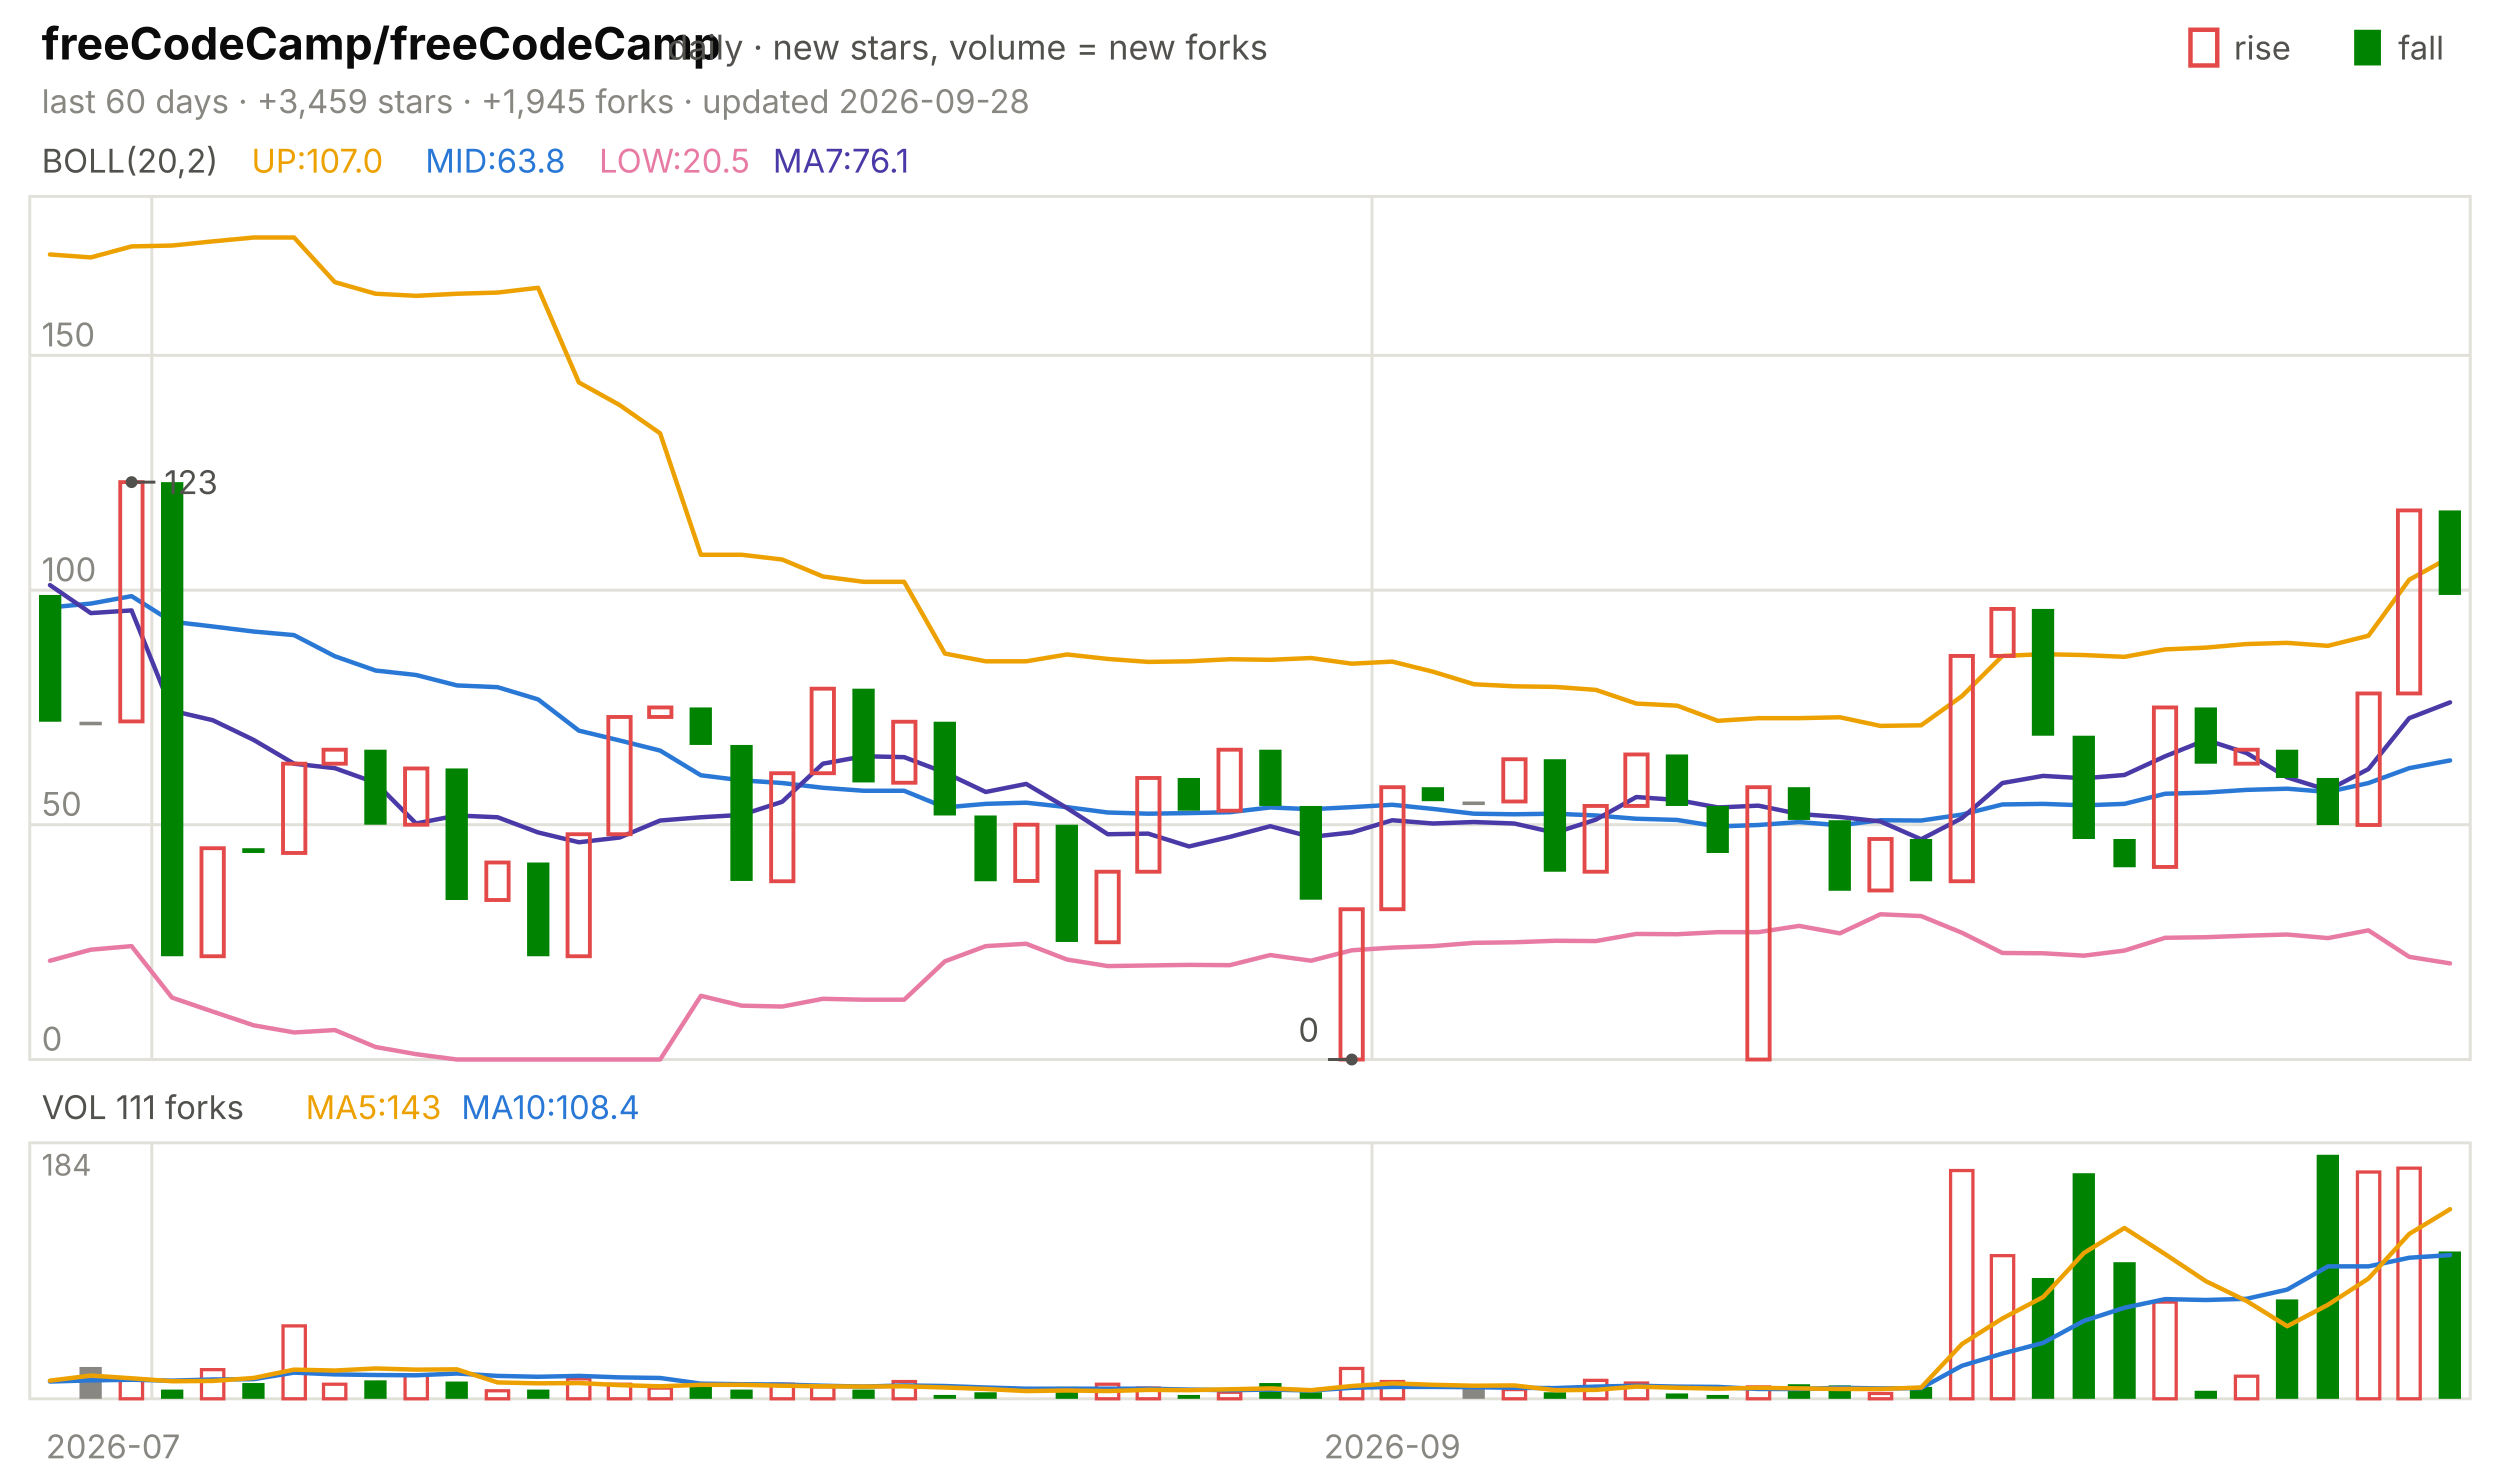
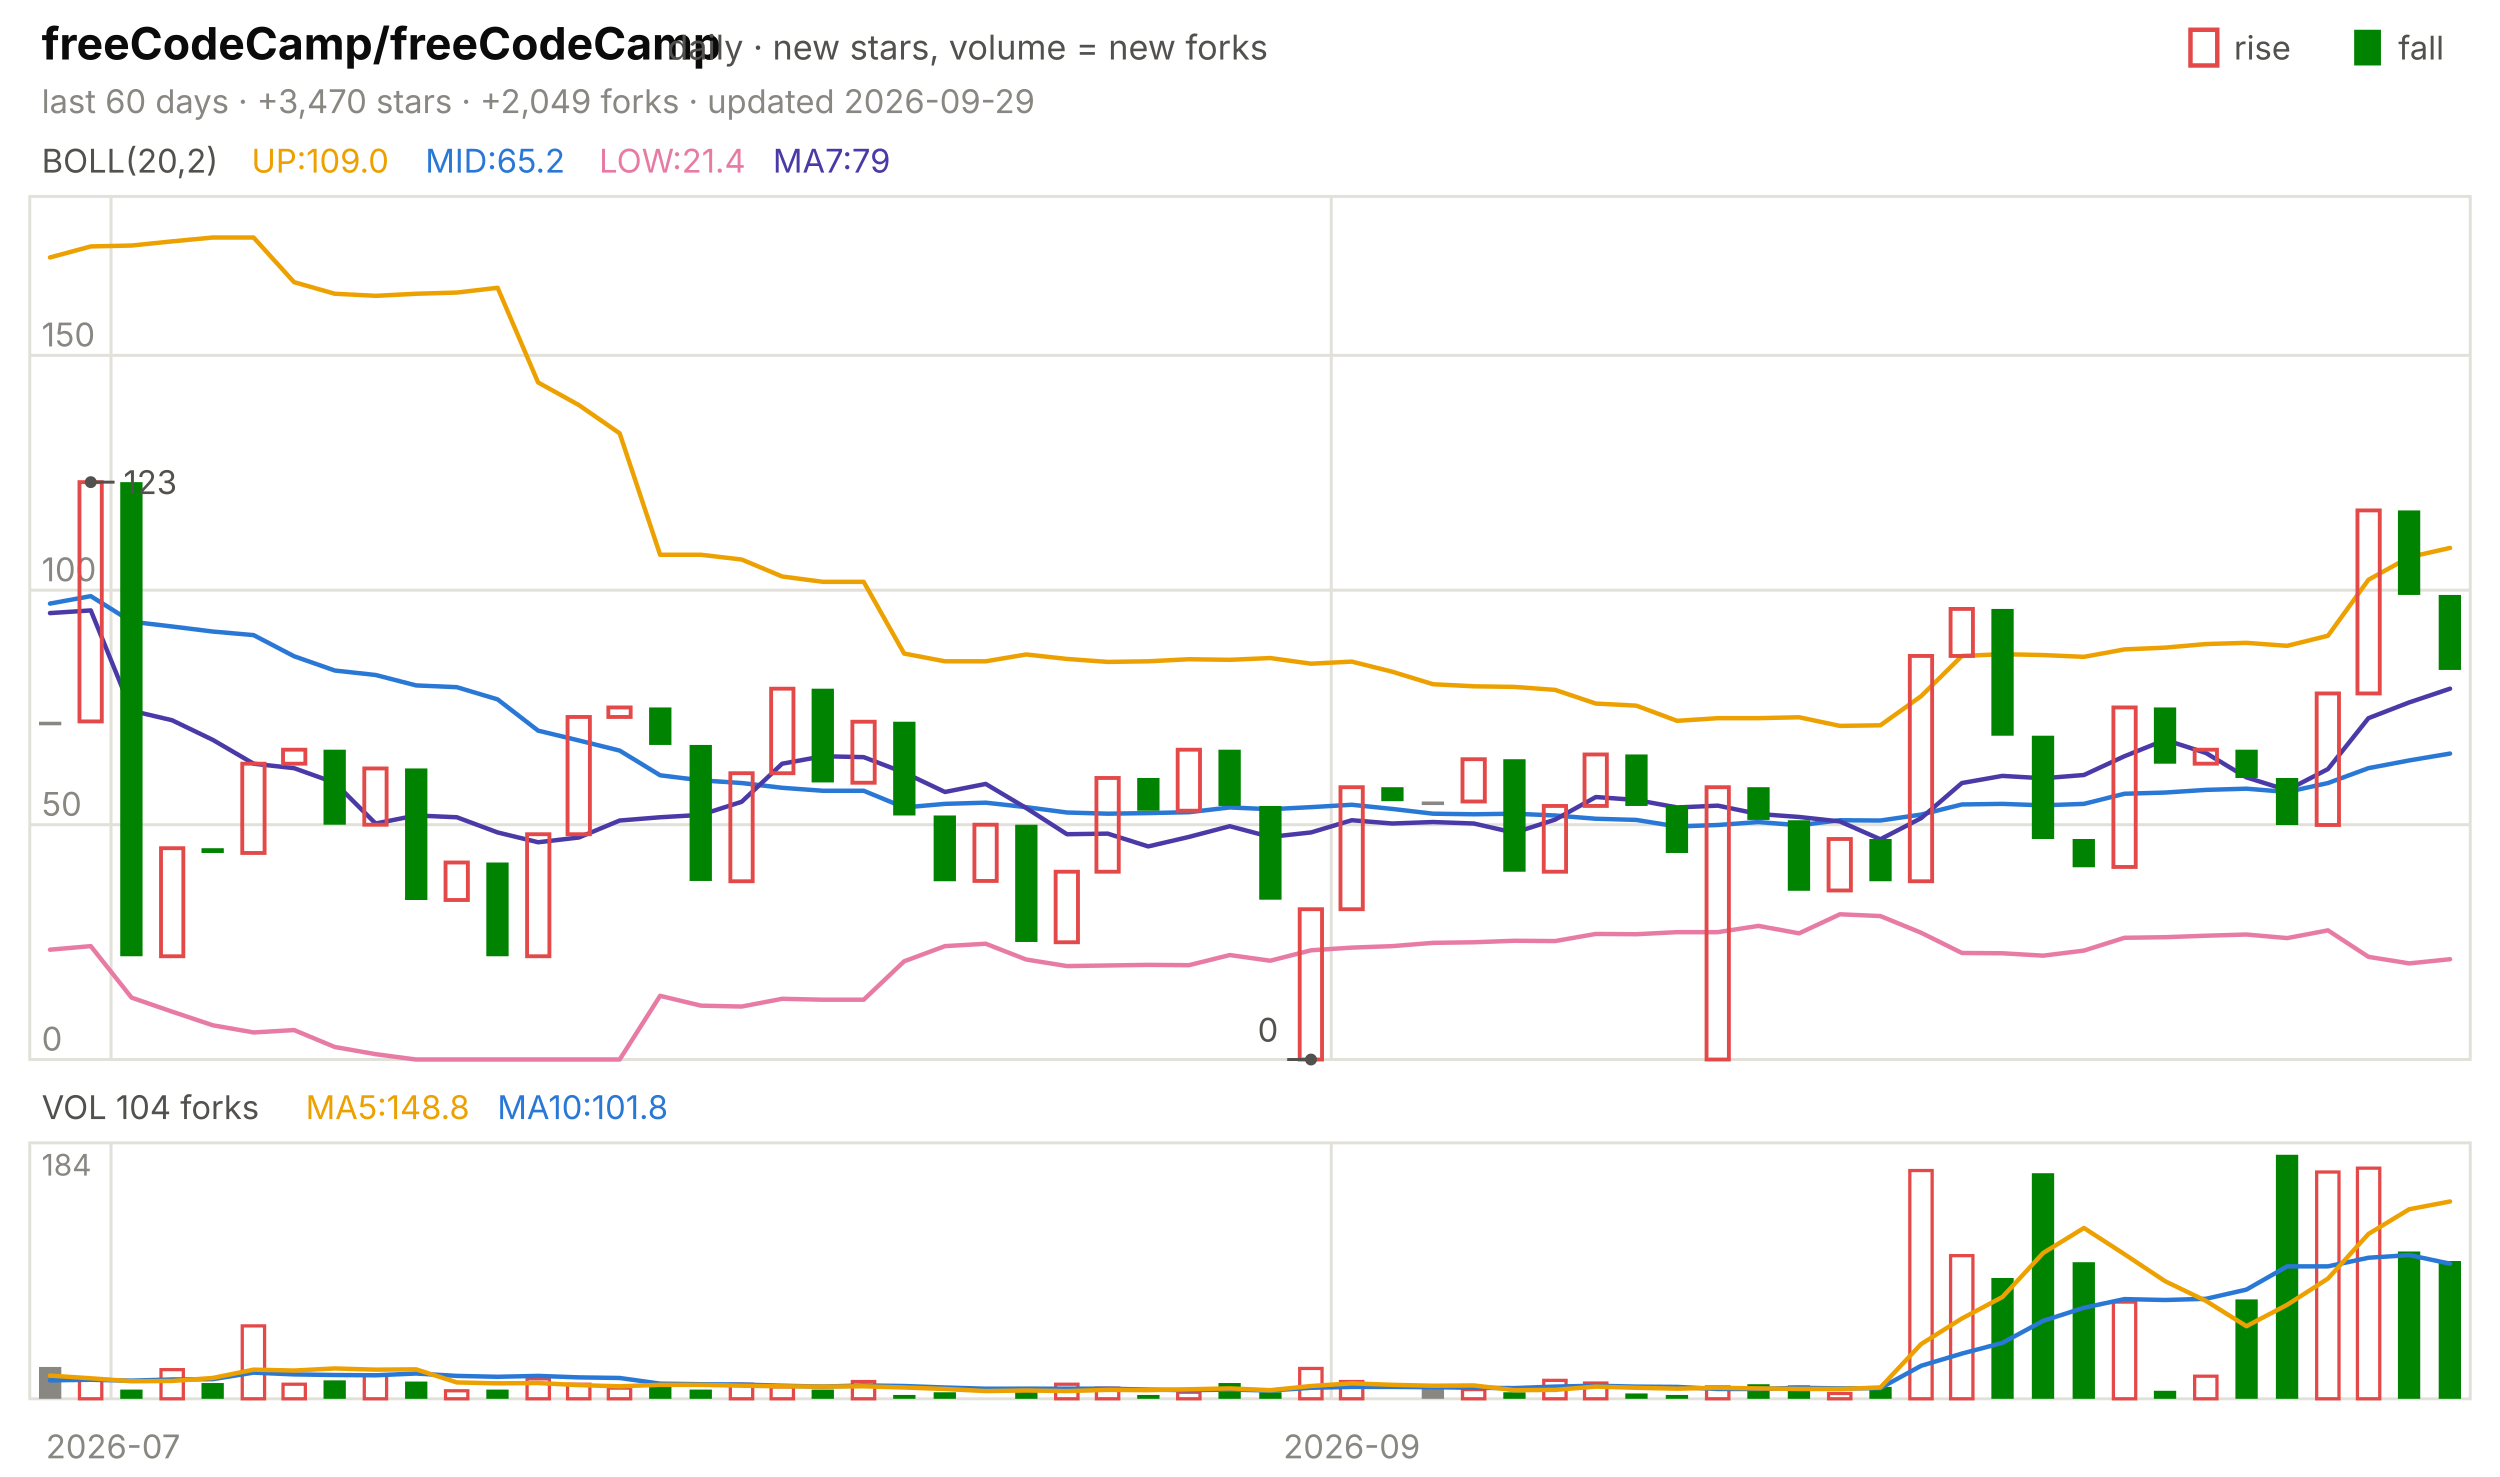
<svg xmlns="http://www.w3.org/2000/svg" viewBox="0 0 840 496" width="840" height="496" font-family="-apple-system,'Segoe UI',system-ui,sans-serif" role="img" aria-label="freeCodeCamp/freeCodeCamp candlestick chart">
  <text x="14.0" y="20.0" font-size="15" fill="#0b0b0b" font-weight="650">freeCodeCamp/freeCodeCamp</text>
  <text x="224.2" y="20.0" font-size="11.5" fill="#52514e">daily · new stars, volume = new forks</text>
  <text x="805.8" y="20.0" font-size="11.0" fill="#52514e">fall</text>
  <rect x="791" y="10" width="9" height="12" fill="#008300" />
  <text x="750.6" y="20.0" font-size="11.0" fill="#52514e">rise</text>
  <rect x="736" y="10" width="9" height="12" fill="none" stroke="#e34948" stroke-width="1.5" />
-   <text x="14.0" y="38.0" font-size="11.0" fill="#898781">last 60 days · +3,459 stars · +1,945 forks · updated 2026-09-28</text>
+   <text x="14.0" y="38.0" font-size="11.0" fill="#898781">last 60 days · +3,470 stars · +2,049 forks · updated 2026-09-29</text>
  <rect x="10" y="66" width="820" height="290" fill="none" stroke="#e1e0d9" />
  <rect x="10" y="384" width="820" height="86" fill="none" stroke="#e1e0d9" />
  <text x="38.0" y="490.0" font-size="11.0" fill="#898781" text-anchor="middle">2026-07</text>
-   <line x1="51.0" y1="66.0" x2="51.0" y2="356.0" stroke="#e1e0d9" stroke-width="1.0" />
-   <line x1="51.0" y1="384.0" x2="51.0" y2="470.0" stroke="#e1e0d9" stroke-width="1.0" />
-   <line x1="461.0" y1="66.0" x2="461.0" y2="356.0" stroke="#e1e0d9" stroke-width="1.0" />
-   <line x1="461.0" y1="384.0" x2="461.0" y2="470.0" stroke="#e1e0d9" stroke-width="1.0" />
-   <text x="467.8" y="490.0" font-size="11.0" fill="#898781" text-anchor="middle">2026-09</text>
+   <line x1="37.3" y1="66.0" x2="37.3" y2="356.0" stroke="#e1e0d9" stroke-width="1.0" />
+   <line x1="37.3" y1="384.0" x2="37.3" y2="470.0" stroke="#e1e0d9" stroke-width="1.0" />
+   <line x1="447.3" y1="66.0" x2="447.3" y2="356.0" stroke="#e1e0d9" stroke-width="1.0" />
+   <line x1="447.3" y1="384.0" x2="447.3" y2="470.0" stroke="#e1e0d9" stroke-width="1.0" />
+   <text x="454.2" y="490.0" font-size="11.0" fill="#898781" text-anchor="middle">2026-09</text>
  <text x="14.0" y="58.0" font-size="11.0" fill="#52514e">BOLL(20,2)</text>
-   <text x="84.5" y="58.0" font-size="11.0" fill="#eda100">UP:107.0</text>
-   <text x="142.9" y="58.0" font-size="11.0" fill="#2a78d6">MID:63.8</text>
-   <text x="201.3" y="58.0" font-size="11.0" fill="#e87ba4">LOW:20.5</text>
-   <text x="259.7" y="58.0" font-size="11.0" fill="#4a3aa7">MA7:76.1</text>
+   <text x="84.5" y="58.0" font-size="11.0" fill="#eda100">UP:109.0</text>
+   <text x="142.9" y="58.0" font-size="11.0" fill="#2a78d6">MID:65.2</text>
+   <text x="201.3" y="58.0" font-size="11.0" fill="#e87ba4">LOW:21.4</text>
+   <text x="259.7" y="58.0" font-size="11.0" fill="#4a3aa7">MA7:79</text>
  <line x1="10.0" y1="356.0" x2="830.0" y2="356.0" stroke="#e1e0d9" stroke-width="1.0" />
  <text x="14.0" y="353.0" font-size="11.0" fill="#898781">0</text>
  <line x1="10.0" y1="277.1" x2="830.0" y2="277.1" stroke="#e1e0d9" stroke-width="1.0" />
  <text x="14.0" y="274.1" font-size="11.0" fill="#898781">50</text>
  <line x1="10.0" y1="198.3" x2="830.0" y2="198.3" stroke="#e1e0d9" stroke-width="1.0" />
  <text x="14.0" y="195.3" font-size="11.0" fill="#898781">100</text>
  <line x1="10.0" y1="119.4" x2="830.0" y2="119.4" stroke="#e1e0d9" stroke-width="1.0" />
  <text x="14.0" y="116.4" font-size="11.0" fill="#898781">150</text>
-   <polyline points="16.8,85.5 30.5,86.5 44.2,82.8 57.8,82.5 71.5,81.1 85.2,79.8 98.8,79.8 112.5,94.8 126.2,98.7 139.8,99.4 153.5,98.7 167.2,98.3 180.8,96.7 194.5,128.5 208.2,136.1 221.8,145.6 235.5,186.4 249.2,186.4 262.8,188.0 276.5,193.7 290.2,195.5 303.8,195.5 317.5,219.6 331.2,222.2 344.8,222.2 358.5,219.9 372.2,221.4 385.8,222.4 399.5,222.2 413.2,221.5 426.8,221.7 440.5,221.1 454.2,223.0 467.8,222.3 481.5,225.7 495.2,229.9 508.8,230.6 522.5,230.8 536.2,231.8 549.8,236.4 563.5,237.1 577.2,242.2 590.8,241.3 604.5,241.3 618.2,241.0 631.8,243.9 645.5,243.7 659.2,233.9 672.8,220.4 686.5,219.8 700.2,220.1 713.8,220.7 727.5,218.2 741.2,217.6 754.8,216.4 768.5,216.0 782.2,217.0 795.8,213.6 809.5,194.8 823.2,187.2" fill="none" stroke="#eda100" stroke-width="1.5" stroke-linejoin="round" stroke-linecap="round" />
-   <polyline points="16.8,204.1 30.5,202.8 44.2,200.3 57.8,208.9 71.5,210.5 85.2,212.2 98.8,213.4 112.5,220.5 126.2,225.3 139.8,226.8 153.5,230.3 167.2,230.9 180.8,235.0 194.5,245.5 208.2,248.8 221.8,252.2 235.5,260.5 249.2,262.2 262.8,263.1 276.5,264.7 290.2,265.7 303.8,265.7 317.5,271.3 331.2,270.1 344.8,269.7 358.5,271.2 372.2,273.0 385.8,273.4 399.5,273.2 413.2,272.9 426.8,271.3 440.5,271.9 454.2,271.2 467.8,270.4 481.5,271.8 495.2,273.4 508.8,273.6 522.5,273.4 536.2,274.0 549.8,275.1 563.5,275.5 577.2,277.7 590.8,277.2 604.5,276.2 618.2,277.3 631.8,275.6 645.5,275.7 659.2,273.7 672.8,270.3 686.5,270.1 700.2,270.6 713.8,270.1 727.5,266.7 741.2,266.3 754.8,265.4 768.5,265.0 782.2,266.1 795.8,263.1 809.5,258.1 823.2,255.5" fill="none" stroke="#2a78d6" stroke-width="1.5" stroke-linejoin="round" stroke-linecap="round" />
-   <polyline points="16.8,322.8 30.5,319.1 44.2,317.9 57.8,335.2 71.5,339.9 85.2,344.5 98.8,346.9 112.5,346.1 126.2,351.8 139.8,354.2 153.5,356.0 167.2,356.0 180.8,356.0 194.5,356.0 208.2,356.0 221.8,356.0 235.5,334.6 249.2,337.9 262.8,338.2 276.5,335.6 290.2,335.9 303.8,335.9 317.5,323.0 331.2,317.9 344.8,317.1 358.5,322.4 372.2,324.6 385.8,324.4 399.5,324.2 413.2,324.3 426.8,320.9 440.5,322.8 454.2,319.3 467.8,318.4 481.5,317.9 495.2,316.8 508.8,316.6 522.5,316.1 536.2,316.2 549.8,313.8 563.5,313.9 577.2,313.2 590.8,313.2 604.5,311.1 618.2,313.6 631.8,307.2 645.5,307.8 659.2,313.4 672.8,320.2 686.5,320.3 700.2,321.1 713.8,319.4 727.5,315.1 741.2,314.9 754.8,314.4 768.5,314.0 782.2,315.2 795.8,312.6 809.5,321.5 823.2,323.7" fill="none" stroke="#e87ba4" stroke-width="1.5" stroke-linejoin="round" stroke-linecap="round" />
-   <polyline points="16.8,196.6 30.5,206.0 44.2,205.1 57.8,238.8 71.5,242.0 85.2,248.6 98.8,256.6 112.5,258.1 126.2,263.0 139.8,276.7 153.5,274.0 167.2,274.6 180.8,279.7 194.5,283.0 208.2,281.4 221.8,275.7 235.5,274.6 249.2,273.8 262.8,269.4 276.5,256.6 290.2,254.1 303.8,254.4 317.5,259.6 331.2,266.1 344.8,263.4 358.5,271.5 372.2,280.3 385.8,280.1 399.5,284.4 413.2,281.2 426.8,277.6 440.5,281.2 454.2,279.7 467.8,275.6 481.5,276.7 495.2,276.2 508.8,276.7 522.5,279.8 536.2,275.4 549.8,267.8 563.5,268.8 577.2,271.3 590.8,270.7 604.5,273.5 618.2,274.5 631.8,276.0 645.5,282.0 659.2,274.9 672.8,263.1 686.5,260.7 700.2,261.5 713.8,260.4 727.5,254.1 741.2,248.6 754.8,253.0 768.5,261.2 782.2,265.5 795.8,258.4 809.5,241.3 823.2,236.0" fill="none" stroke="#4a3aa7" stroke-width="1.5" stroke-linejoin="round" stroke-linecap="round" />
-   <rect x="13.1" y="199.9" width="7.5" height="42.6" fill="#008300" />
-   <rect x="26.7" y="242.5" width="7.5" height="1.2" fill="#898781" />
-   <rect x="40.4" y="162.0" width="7.5" height="80.4" fill="none" stroke="#e34948" stroke-width="1.3" />
-   <rect x="54.1" y="162.0" width="7.5" height="159.3" fill="#008300" />
-   <rect x="67.7" y="285.0" width="7.5" height="36.3" fill="none" stroke="#e34948" stroke-width="1.3" />
-   <rect x="81.4" y="285.0" width="7.5" height="1.6" fill="#008300" />
-   <rect x="95.1" y="256.6" width="7.5" height="30.0" fill="none" stroke="#e34948" stroke-width="1.3" />
-   <rect x="108.7" y="251.9" width="7.5" height="4.7" fill="none" stroke="#e34948" stroke-width="1.3" />
-   <rect x="122.4" y="251.9" width="7.5" height="25.2" fill="#008300" />
-   <rect x="136.1" y="258.2" width="7.5" height="18.9" fill="none" stroke="#e34948" stroke-width="1.3" />
-   <rect x="149.7" y="258.2" width="7.5" height="44.2" fill="#008300" />
-   <rect x="163.4" y="289.8" width="7.5" height="12.6" fill="none" stroke="#e34948" stroke-width="1.3" />
-   <rect x="177.1" y="289.8" width="7.5" height="31.5" fill="#008300" />
-   <rect x="190.7" y="280.3" width="7.5" height="41.0" fill="none" stroke="#e34948" stroke-width="1.3" />
-   <rect x="204.4" y="240.9" width="7.5" height="39.4" fill="none" stroke="#e34948" stroke-width="1.3" />
-   <rect x="218.1" y="237.7" width="7.5" height="3.2" fill="none" stroke="#e34948" stroke-width="1.3" />
-   <rect x="231.7" y="237.7" width="7.5" height="12.6" fill="#008300" />
-   <rect x="245.4" y="250.3" width="7.5" height="45.7" fill="#008300" />
-   <rect x="259.1" y="259.8" width="7.5" height="36.3" fill="none" stroke="#e34948" stroke-width="1.3" />
-   <rect x="272.7" y="231.4" width="7.5" height="28.4" fill="none" stroke="#e34948" stroke-width="1.3" />
-   <rect x="286.4" y="231.4" width="7.5" height="31.5" fill="#008300" />
-   <rect x="300.1" y="242.5" width="7.5" height="20.5" fill="none" stroke="#e34948" stroke-width="1.3" />
-   <rect x="313.7" y="242.5" width="7.5" height="31.5" fill="#008300" />
-   <rect x="327.4" y="274.0" width="7.5" height="22.1" fill="#008300" />
-   <rect x="341.1" y="277.1" width="7.5" height="18.9" fill="none" stroke="#e34948" stroke-width="1.3" />
-   <rect x="354.7" y="277.1" width="7.5" height="39.4" fill="#008300" />
-   <rect x="368.4" y="292.9" width="7.5" height="23.7" fill="none" stroke="#e34948" stroke-width="1.3" />
-   <rect x="382.1" y="261.4" width="7.5" height="31.5" fill="none" stroke="#e34948" stroke-width="1.3" />
-   <rect x="395.7" y="261.4" width="7.5" height="11.0" fill="#008300" />
-   <rect x="409.4" y="251.9" width="7.5" height="20.5" fill="none" stroke="#e34948" stroke-width="1.3" />
-   <rect x="423.1" y="251.9" width="7.5" height="18.9" fill="#008300" />
-   <rect x="436.7" y="270.8" width="7.5" height="31.5" fill="#008300" />
-   <rect x="450.4" y="305.5" width="7.5" height="50.5" fill="none" stroke="#e34948" stroke-width="1.3" />
-   <rect x="464.1" y="264.5" width="7.5" height="41.0" fill="none" stroke="#e34948" stroke-width="1.3" />
-   <rect x="477.7" y="264.5" width="7.5" height="4.7" fill="#008300" />
-   <rect x="491.4" y="269.3" width="7.5" height="1.2" fill="#898781" />
-   <rect x="505.1" y="255.1" width="7.5" height="14.2" fill="none" stroke="#e34948" stroke-width="1.3" />
-   <rect x="518.7" y="255.1" width="7.5" height="37.8" fill="#008300" />
-   <rect x="532.4" y="270.8" width="7.5" height="22.1" fill="none" stroke="#e34948" stroke-width="1.3" />
-   <rect x="546.1" y="253.5" width="7.5" height="17.3" fill="none" stroke="#e34948" stroke-width="1.3" />
-   <rect x="559.7" y="253.5" width="7.5" height="17.3" fill="#008300" />
-   <rect x="573.4" y="270.8" width="7.5" height="15.8" fill="#008300" />
-   <rect x="587.1" y="264.5" width="7.5" height="91.5" fill="none" stroke="#e34948" stroke-width="1.3" />
-   <rect x="600.7" y="264.5" width="7.5" height="11.0" fill="#008300" />
-   <rect x="614.4" y="275.6" width="7.5" height="23.7" fill="#008300" />
-   <rect x="628.1" y="281.9" width="7.5" height="17.3" fill="none" stroke="#e34948" stroke-width="1.3" />
-   <rect x="641.7" y="281.9" width="7.5" height="14.2" fill="#008300" />
-   <rect x="655.4" y="220.4" width="7.5" height="75.7" fill="none" stroke="#e34948" stroke-width="1.3" />
-   <rect x="669.1" y="204.6" width="7.5" height="15.8" fill="none" stroke="#e34948" stroke-width="1.3" />
-   <rect x="682.7" y="204.6" width="7.5" height="42.6" fill="#008300" />
-   <rect x="696.4" y="247.2" width="7.5" height="34.7" fill="#008300" />
-   <rect x="710.1" y="281.9" width="7.5" height="9.5" fill="#008300" />
-   <rect x="723.7" y="237.7" width="7.5" height="53.6" fill="none" stroke="#e34948" stroke-width="1.3" />
-   <rect x="737.4" y="237.7" width="7.5" height="18.9" fill="#008300" />
-   <rect x="751.1" y="251.9" width="7.5" height="4.7" fill="none" stroke="#e34948" stroke-width="1.3" />
-   <rect x="764.7" y="251.9" width="7.5" height="9.5" fill="#008300" />
-   <rect x="778.4" y="261.4" width="7.5" height="15.8" fill="#008300" />
-   <rect x="792.1" y="233.0" width="7.5" height="44.2" fill="none" stroke="#e34948" stroke-width="1.3" />
-   <rect x="805.7" y="171.5" width="7.5" height="61.5" fill="none" stroke="#e34948" stroke-width="1.3" />
-   <rect x="819.4" y="171.5" width="7.5" height="28.4" fill="#008300" />
-   <circle cx="44.2" cy="162.0" r="2" fill="#52514e" />
-   <line x1="44.2" y1="162.0" x2="52.2" y2="162.0" stroke="#52514e" stroke-width="1.0" />
-   <text x="55.2" y="166.0" font-size="11.0" fill="#52514e">123</text>
-   <circle cx="454.2" cy="356.0" r="2" fill="#52514e" />
-   <line x1="454.2" y1="356.0" x2="446.2" y2="356.0" stroke="#52514e" stroke-width="1.0" />
-   <text x="443.2" y="350.0" font-size="11.0" fill="#52514e" text-anchor="end">0</text>
-   <text x="14.0" y="376.0" font-size="11.0" fill="#52514e">VOL 111 forks</text>
-   <text x="102.7" y="376.0" font-size="11.0" fill="#eda100">MA5:143</text>
-   <text x="155.0" y="376.0" font-size="11.0" fill="#2a78d6">MA10:108.4</text>
+   <polyline points="16.8,86.5 30.5,82.8 44.2,82.5 57.8,81.1 71.5,79.8 85.2,79.8 98.8,94.8 112.5,98.7 126.2,99.4 139.8,98.7 153.5,98.3 167.2,96.7 180.8,128.5 194.5,136.1 208.2,145.6 221.8,186.4 235.5,186.4 249.2,188.0 262.8,193.7 276.5,195.5 290.2,195.5 303.8,219.6 317.5,222.2 331.2,222.2 344.8,219.9 358.5,221.4 372.2,222.4 385.8,222.2 399.5,221.5 413.2,221.7 426.8,221.1 440.5,223.0 454.2,222.3 467.8,225.7 481.5,229.9 495.2,230.6 508.8,230.8 522.5,231.8 536.2,236.4 549.8,237.1 563.5,242.2 577.2,241.3 590.8,241.3 604.5,241.0 618.2,243.9 631.8,243.7 645.5,233.9 659.2,220.4 672.8,219.8 686.5,220.1 700.2,220.7 713.8,218.2 727.5,217.6 741.2,216.4 754.8,216.0 768.5,217.0 782.2,213.6 795.8,194.8 809.5,187.2 823.2,184.1" fill="none" stroke="#eda100" stroke-width="1.5" stroke-linejoin="round" stroke-linecap="round" />
+   <polyline points="16.8,202.8 30.5,200.3 44.2,208.9 57.8,210.5 71.5,212.2 85.2,213.4 98.8,220.5 112.5,225.3 126.2,226.8 139.8,230.3 153.5,230.9 167.2,235.0 180.8,245.5 194.5,248.8 208.2,252.2 221.8,260.5 235.5,262.2 249.2,263.1 262.8,264.7 276.5,265.7 290.2,265.7 303.8,271.3 317.5,270.1 331.2,269.7 344.8,271.2 358.5,273.0 372.2,273.4 385.8,273.2 399.5,272.9 413.2,271.3 426.8,271.9 440.5,271.2 454.2,270.4 467.8,271.8 481.5,273.4 495.2,273.6 508.8,273.4 522.5,274.0 536.2,275.1 549.8,275.5 563.5,277.7 577.2,277.2 590.8,276.2 604.5,277.3 618.2,275.6 631.8,275.7 645.5,273.7 659.2,270.3 672.8,270.1 686.5,270.6 700.2,270.1 713.8,266.7 727.5,266.3 741.2,265.4 754.8,265.0 768.5,266.1 782.2,263.1 795.8,258.1 809.5,255.5 823.2,253.2" fill="none" stroke="#2a78d6" stroke-width="1.5" stroke-linejoin="round" stroke-linecap="round" />
+   <polyline points="16.8,319.1 30.5,317.9 44.2,335.2 57.8,339.9 71.5,344.5 85.2,346.9 98.8,346.1 112.5,351.8 126.2,354.2 139.8,356.0 153.5,356.0 167.2,356.0 180.8,356.0 194.5,356.0 208.2,356.0 221.8,334.6 235.5,337.9 249.2,338.2 262.8,335.6 276.5,335.9 290.2,335.9 303.8,323.0 317.5,317.9 331.2,317.1 344.8,322.4 358.5,324.6 372.2,324.4 385.8,324.2 399.5,324.3 413.2,320.9 426.8,322.8 440.5,319.3 454.2,318.4 467.8,317.9 481.5,316.8 495.2,316.6 508.8,316.1 522.5,316.2 536.2,313.8 549.8,313.9 563.5,313.2 577.2,313.2 590.8,311.1 604.5,313.6 618.2,307.2 631.8,307.8 645.5,313.4 659.2,320.2 672.8,320.3 686.5,321.1 700.2,319.4 713.8,315.1 727.5,314.9 741.2,314.4 754.8,314.0 768.5,315.2 782.2,312.6 795.8,321.5 809.5,323.7 823.2,322.3" fill="none" stroke="#e87ba4" stroke-width="1.5" stroke-linejoin="round" stroke-linecap="round" />
+   <polyline points="16.8,206.0 30.5,205.1 44.2,238.8 57.8,242.0 71.5,248.6 85.2,256.6 98.8,258.1 112.5,263.0 126.2,276.7 139.8,274.0 153.5,274.6 167.2,279.7 180.8,283.0 194.5,281.4 208.2,275.7 221.8,274.6 235.5,273.8 249.2,269.4 262.8,256.6 276.5,254.1 290.2,254.4 303.8,259.6 317.5,266.1 331.2,263.4 344.8,271.5 358.5,280.3 372.2,280.1 385.8,284.4 399.5,281.2 413.2,277.6 426.8,281.2 440.5,279.7 454.2,275.6 467.8,276.7 481.5,276.2 495.2,276.7 508.8,279.8 522.5,275.4 536.2,267.8 549.8,268.8 563.5,271.3 577.2,270.7 590.8,273.5 604.5,274.5 618.2,276.0 631.8,282.0 645.5,274.9 659.2,263.1 672.8,260.7 686.5,261.5 700.2,260.4 713.8,254.1 727.5,248.6 741.2,253.0 754.8,261.2 768.5,265.5 782.2,258.4 795.8,241.3 809.5,236.0 823.2,231.4" fill="none" stroke="#4a3aa7" stroke-width="1.5" stroke-linejoin="round" stroke-linecap="round" />
+   <rect x="13.1" y="242.5" width="7.5" height="1.2" fill="#898781" />
+   <rect x="26.7" y="162.0" width="7.5" height="80.4" fill="none" stroke="#e34948" stroke-width="1.3" />
+   <rect x="40.4" y="162.0" width="7.5" height="159.3" fill="#008300" />
+   <rect x="54.1" y="285.0" width="7.5" height="36.3" fill="none" stroke="#e34948" stroke-width="1.3" />
+   <rect x="67.7" y="285.0" width="7.5" height="1.6" fill="#008300" />
+   <rect x="81.4" y="256.6" width="7.5" height="30.0" fill="none" stroke="#e34948" stroke-width="1.3" />
+   <rect x="95.1" y="251.9" width="7.5" height="4.7" fill="none" stroke="#e34948" stroke-width="1.3" />
+   <rect x="108.7" y="251.9" width="7.5" height="25.2" fill="#008300" />
+   <rect x="122.4" y="258.2" width="7.5" height="18.9" fill="none" stroke="#e34948" stroke-width="1.3" />
+   <rect x="136.1" y="258.2" width="7.5" height="44.2" fill="#008300" />
+   <rect x="149.7" y="289.8" width="7.5" height="12.6" fill="none" stroke="#e34948" stroke-width="1.3" />
+   <rect x="163.4" y="289.8" width="7.5" height="31.5" fill="#008300" />
+   <rect x="177.1" y="280.3" width="7.5" height="41.0" fill="none" stroke="#e34948" stroke-width="1.3" />
+   <rect x="190.7" y="240.9" width="7.5" height="39.4" fill="none" stroke="#e34948" stroke-width="1.3" />
+   <rect x="204.4" y="237.7" width="7.5" height="3.2" fill="none" stroke="#e34948" stroke-width="1.3" />
+   <rect x="218.1" y="237.7" width="7.5" height="12.6" fill="#008300" />
+   <rect x="231.7" y="250.3" width="7.5" height="45.7" fill="#008300" />
+   <rect x="245.4" y="259.8" width="7.5" height="36.3" fill="none" stroke="#e34948" stroke-width="1.3" />
+   <rect x="259.1" y="231.4" width="7.5" height="28.4" fill="none" stroke="#e34948" stroke-width="1.3" />
+   <rect x="272.7" y="231.4" width="7.5" height="31.5" fill="#008300" />
+   <rect x="286.4" y="242.5" width="7.5" height="20.5" fill="none" stroke="#e34948" stroke-width="1.3" />
+   <rect x="300.1" y="242.5" width="7.5" height="31.5" fill="#008300" />
+   <rect x="313.7" y="274.0" width="7.5" height="22.1" fill="#008300" />
+   <rect x="327.4" y="277.1" width="7.5" height="18.9" fill="none" stroke="#e34948" stroke-width="1.3" />
+   <rect x="341.1" y="277.1" width="7.5" height="39.4" fill="#008300" />
+   <rect x="354.7" y="292.9" width="7.5" height="23.7" fill="none" stroke="#e34948" stroke-width="1.3" />
+   <rect x="368.4" y="261.4" width="7.5" height="31.5" fill="none" stroke="#e34948" stroke-width="1.3" />
+   <rect x="382.1" y="261.4" width="7.5" height="11.0" fill="#008300" />
+   <rect x="395.7" y="251.9" width="7.5" height="20.5" fill="none" stroke="#e34948" stroke-width="1.3" />
+   <rect x="409.4" y="251.9" width="7.5" height="18.9" fill="#008300" />
+   <rect x="423.1" y="270.8" width="7.5" height="31.5" fill="#008300" />
+   <rect x="436.7" y="305.5" width="7.5" height="50.5" fill="none" stroke="#e34948" stroke-width="1.3" />
+   <rect x="450.4" y="264.5" width="7.5" height="41.0" fill="none" stroke="#e34948" stroke-width="1.3" />
+   <rect x="464.1" y="264.5" width="7.5" height="4.7" fill="#008300" />
+   <rect x="477.7" y="269.3" width="7.5" height="1.2" fill="#898781" />
+   <rect x="491.4" y="255.1" width="7.5" height="14.2" fill="none" stroke="#e34948" stroke-width="1.3" />
+   <rect x="505.1" y="255.1" width="7.5" height="37.8" fill="#008300" />
+   <rect x="518.7" y="270.8" width="7.5" height="22.1" fill="none" stroke="#e34948" stroke-width="1.3" />
+   <rect x="532.4" y="253.5" width="7.5" height="17.3" fill="none" stroke="#e34948" stroke-width="1.3" />
+   <rect x="546.1" y="253.5" width="7.5" height="17.3" fill="#008300" />
+   <rect x="559.7" y="270.8" width="7.5" height="15.8" fill="#008300" />
+   <rect x="573.4" y="264.5" width="7.5" height="91.5" fill="none" stroke="#e34948" stroke-width="1.3" />
+   <rect x="587.1" y="264.5" width="7.5" height="11.0" fill="#008300" />
+   <rect x="600.7" y="275.6" width="7.5" height="23.7" fill="#008300" />
+   <rect x="614.4" y="281.9" width="7.5" height="17.3" fill="none" stroke="#e34948" stroke-width="1.3" />
+   <rect x="628.1" y="281.9" width="7.5" height="14.2" fill="#008300" />
+   <rect x="641.7" y="220.4" width="7.5" height="75.7" fill="none" stroke="#e34948" stroke-width="1.3" />
+   <rect x="655.4" y="204.6" width="7.5" height="15.8" fill="none" stroke="#e34948" stroke-width="1.3" />
+   <rect x="669.1" y="204.6" width="7.5" height="42.6" fill="#008300" />
+   <rect x="682.7" y="247.2" width="7.5" height="34.7" fill="#008300" />
+   <rect x="696.4" y="281.9" width="7.5" height="9.5" fill="#008300" />
+   <rect x="710.1" y="237.7" width="7.5" height="53.6" fill="none" stroke="#e34948" stroke-width="1.3" />
+   <rect x="723.7" y="237.7" width="7.5" height="18.9" fill="#008300" />
+   <rect x="737.4" y="251.9" width="7.5" height="4.7" fill="none" stroke="#e34948" stroke-width="1.3" />
+   <rect x="751.1" y="251.9" width="7.5" height="9.5" fill="#008300" />
+   <rect x="764.7" y="261.4" width="7.5" height="15.8" fill="#008300" />
+   <rect x="778.4" y="233.0" width="7.5" height="44.2" fill="none" stroke="#e34948" stroke-width="1.3" />
+   <rect x="792.1" y="171.5" width="7.5" height="61.5" fill="none" stroke="#e34948" stroke-width="1.3" />
+   <rect x="805.7" y="171.5" width="7.5" height="28.4" fill="#008300" />
+   <rect x="819.4" y="199.9" width="7.5" height="25.2" fill="#008300" />
+   <circle cx="30.5" cy="162.0" r="2" fill="#52514e" />
+   <line x1="30.5" y1="162.0" x2="38.5" y2="162.0" stroke="#52514e" stroke-width="1.0" />
+   <text x="41.5" y="166.0" font-size="11.0" fill="#52514e">123</text>
+   <circle cx="440.5" cy="356.0" r="2" fill="#52514e" />
+   <line x1="440.5" y1="356.0" x2="432.5" y2="356.0" stroke="#52514e" stroke-width="1.0" />
+   <text x="429.5" y="350.0" font-size="11.0" fill="#52514e" text-anchor="end">0</text>
+   <text x="14.0" y="376.0" font-size="11.0" fill="#52514e">VOL 104 forks</text>
+   <text x="102.7" y="376.0" font-size="11.0" fill="#eda100">MA5:148.8</text>
+   <text x="167.1" y="376.0" font-size="11.0" fill="#2a78d6">MA10:101.8</text>
  <text x="14.0" y="395.0" font-size="10" fill="#898781">184</text>
-   <rect x="26.7" y="459.3" width="7.5" height="10.7" fill="#898781" />
-   <rect x="40.4" y="463.8" width="7.5" height="6.2" fill="none" stroke="#e34948" stroke-width="1.1" />
-   <rect x="54.1" y="466.9" width="7.5" height="3.1" fill="#008300" />
-   <rect x="67.7" y="460.2" width="7.5" height="9.8" fill="none" stroke="#e34948" stroke-width="1.1" />
-   <rect x="81.4" y="464.7" width="7.5" height="5.3" fill="#008300" />
-   <rect x="95.1" y="445.5" width="7.5" height="24.5" fill="none" stroke="#e34948" stroke-width="1.1" />
-   <rect x="108.7" y="465.1" width="7.5" height="4.9" fill="none" stroke="#e34948" stroke-width="1.1" />
-   <rect x="122.4" y="463.8" width="7.5" height="6.2" fill="#008300" />
-   <rect x="136.1" y="462.0" width="7.5" height="8.0" fill="none" stroke="#e34948" stroke-width="1.1" />
-   <rect x="149.7" y="464.2" width="7.5" height="5.8" fill="#008300" />
-   <rect x="163.4" y="467.3" width="7.5" height="2.7" fill="none" stroke="#e34948" stroke-width="1.1" />
-   <rect x="177.1" y="466.9" width="7.5" height="3.1" fill="#008300" />
-   <rect x="190.7" y="463.3" width="7.5" height="6.7" fill="none" stroke="#e34948" stroke-width="1.1" />
-   <rect x="204.4" y="465.1" width="7.5" height="4.9" fill="none" stroke="#e34948" stroke-width="1.1" />
-   <rect x="218.1" y="466.4" width="7.5" height="3.6" fill="none" stroke="#e34948" stroke-width="1.1" />
-   <rect x="231.7" y="464.7" width="7.5" height="5.3" fill="#008300" />
-   <rect x="245.4" y="466.9" width="7.5" height="3.1" fill="#008300" />
-   <rect x="259.1" y="465.1" width="7.5" height="4.9" fill="none" stroke="#e34948" stroke-width="1.1" />
-   <rect x="272.7" y="466.0" width="7.5" height="4.0" fill="none" stroke="#e34948" stroke-width="1.1" />
-   <rect x="286.4" y="466.9" width="7.5" height="3.1" fill="#008300" />
-   <rect x="300.1" y="464.2" width="7.5" height="5.8" fill="none" stroke="#e34948" stroke-width="1.1" />
-   <rect x="313.7" y="468.7" width="7.5" height="1.3" fill="#008300" />
-   <rect x="327.4" y="467.8" width="7.5" height="2.2" fill="#008300" />
-   <rect x="354.7" y="466.0" width="7.5" height="4.0" fill="#008300" />
-   <rect x="368.4" y="465.1" width="7.5" height="4.9" fill="none" stroke="#e34948" stroke-width="1.1" />
-   <rect x="382.1" y="466.4" width="7.5" height="3.6" fill="none" stroke="#e34948" stroke-width="1.1" />
-   <rect x="395.7" y="468.7" width="7.5" height="1.3" fill="#008300" />
-   <rect x="409.4" y="467.8" width="7.5" height="2.2" fill="none" stroke="#e34948" stroke-width="1.1" />
-   <rect x="423.1" y="464.7" width="7.5" height="5.3" fill="#008300" />
-   <rect x="436.7" y="467.8" width="7.5" height="2.2" fill="#008300" />
-   <rect x="450.4" y="459.8" width="7.5" height="10.2" fill="none" stroke="#e34948" stroke-width="1.1" />
-   <rect x="464.1" y="464.2" width="7.5" height="5.8" fill="none" stroke="#e34948" stroke-width="1.1" />
-   <rect x="491.4" y="466.4" width="7.5" height="3.6" fill="#898781" />
-   <rect x="505.1" y="466.9" width="7.5" height="3.1" fill="none" stroke="#e34948" stroke-width="1.1" />
-   <rect x="518.7" y="467.8" width="7.5" height="2.2" fill="#008300" />
-   <rect x="532.4" y="463.8" width="7.5" height="6.2" fill="none" stroke="#e34948" stroke-width="1.1" />
-   <rect x="546.1" y="464.7" width="7.5" height="5.3" fill="none" stroke="#e34948" stroke-width="1.1" />
-   <rect x="559.7" y="468.2" width="7.5" height="1.8" fill="#008300" />
-   <rect x="573.4" y="468.7" width="7.5" height="1.3" fill="#008300" />
-   <rect x="587.1" y="466.0" width="7.5" height="4.0" fill="none" stroke="#e34948" stroke-width="1.1" />
-   <rect x="600.7" y="465.1" width="7.5" height="4.9" fill="#008300" />
-   <rect x="614.4" y="465.5" width="7.5" height="4.5" fill="#008300" />
-   <rect x="628.1" y="468.2" width="7.5" height="1.8" fill="none" stroke="#e34948" stroke-width="1.1" />
-   <rect x="641.7" y="466.0" width="7.5" height="4.0" fill="#008300" />
-   <rect x="655.4" y="393.3" width="7.5" height="76.7" fill="none" stroke="#e34948" stroke-width="1.1" />
-   <rect x="669.1" y="421.9" width="7.5" height="48.1" fill="none" stroke="#e34948" stroke-width="1.1" />
-   <rect x="682.7" y="429.4" width="7.5" height="40.6" fill="#008300" />
-   <rect x="696.4" y="394.2" width="7.5" height="75.8" fill="#008300" />
-   <rect x="710.1" y="424.1" width="7.5" height="45.9" fill="#008300" />
-   <rect x="723.7" y="437.5" width="7.5" height="32.5" fill="none" stroke="#e34948" stroke-width="1.1" />
-   <rect x="737.4" y="467.3" width="7.5" height="2.7" fill="#008300" />
-   <rect x="751.1" y="462.4" width="7.5" height="7.6" fill="none" stroke="#e34948" stroke-width="1.1" />
-   <rect x="764.7" y="436.6" width="7.5" height="33.4" fill="#008300" />
-   <rect x="778.4" y="388.0" width="7.5" height="82.0" fill="#008300" />
-   <rect x="792.1" y="393.8" width="7.5" height="76.2" fill="none" stroke="#e34948" stroke-width="1.1" />
-   <rect x="805.7" y="392.5" width="7.5" height="77.5" fill="none" stroke="#e34948" stroke-width="1.1" />
-   <rect x="819.4" y="420.5" width="7.5" height="49.5" fill="#008300" />
-   <polyline points="16.8,464.2 30.5,463.8 44.2,463.6 57.8,463.9 71.5,463.5 85.2,463.4 98.8,461.2 112.5,461.8 126.2,462.0 139.8,462.1 153.5,461.5 167.2,462.3 180.8,462.6 194.5,462.3 208.2,462.8 221.8,463.0 235.5,464.9 249.2,465.1 262.8,465.2 276.5,465.6 290.2,465.9 303.8,465.5 317.5,465.7 331.2,466.2 344.8,466.6 358.5,466.6 372.2,466.6 385.8,466.6 399.5,466.9 413.2,467.1 426.8,466.9 440.5,467.2 454.2,466.3 467.8,466.0 481.5,466.0 495.2,466.1 508.8,466.3 522.5,466.4 536.2,465.9 549.8,465.6 563.5,465.9 577.2,466.0 590.8,466.7 604.5,466.7 618.2,466.3 631.8,466.5 645.5,466.4 659.2,458.9 672.8,454.8 686.5,451.2 700.2,443.8 713.8,439.4 727.5,436.5 741.2,436.8 754.8,436.4 768.5,433.3 782.2,425.5 795.8,425.5 809.5,422.6 823.2,421.7" fill="none" stroke="#2a78d6" stroke-width="1.5" stroke-linejoin="round" stroke-linecap="round" />
-   <polyline points="16.8,463.9 30.5,462.2 44.2,463.1 57.8,464.1 71.5,464.0 85.2,463.0 98.8,460.2 112.5,460.5 126.2,459.8 139.8,460.2 153.5,460.1 167.2,464.5 180.8,464.8 194.5,464.7 208.2,465.4 221.8,465.8 235.5,465.3 249.2,465.3 262.8,465.6 276.5,465.8 290.2,465.9 303.8,465.8 317.5,466.2 331.2,466.7 344.8,467.4 358.5,467.2 372.2,467.4 385.8,467.0 399.5,467.1 413.2,466.8 426.8,466.5 440.5,467.1 454.2,465.7 467.8,464.8 481.5,465.3 495.2,465.6 508.8,465.5 522.5,467.1 536.2,467.0 549.8,465.9 563.5,466.3 577.2,466.6 590.8,466.3 604.5,466.5 618.2,466.7 631.8,466.7 645.5,466.2 659.2,451.6 672.8,443.0 686.5,435.8 700.2,421.0 713.8,412.6 727.5,421.4 741.2,430.5 754.8,437.1 768.5,445.6 782.2,438.4 795.8,429.6 809.5,414.6 823.2,406.3" fill="none" stroke="#eda100" stroke-width="1.5" stroke-linejoin="round" stroke-linecap="round" />
+   <rect x="13.1" y="459.3" width="7.5" height="10.7" fill="#898781" />
+   <rect x="26.7" y="463.8" width="7.5" height="6.2" fill="none" stroke="#e34948" stroke-width="1.1" />
+   <rect x="40.4" y="466.9" width="7.5" height="3.1" fill="#008300" />
+   <rect x="54.1" y="460.2" width="7.5" height="9.8" fill="none" stroke="#e34948" stroke-width="1.1" />
+   <rect x="67.7" y="464.7" width="7.5" height="5.3" fill="#008300" />
+   <rect x="81.4" y="445.5" width="7.5" height="24.5" fill="none" stroke="#e34948" stroke-width="1.1" />
+   <rect x="95.1" y="465.1" width="7.5" height="4.9" fill="none" stroke="#e34948" stroke-width="1.1" />
+   <rect x="108.7" y="463.8" width="7.5" height="6.2" fill="#008300" />
+   <rect x="122.4" y="462.0" width="7.5" height="8.0" fill="none" stroke="#e34948" stroke-width="1.1" />
+   <rect x="136.1" y="464.2" width="7.5" height="5.8" fill="#008300" />
+   <rect x="149.7" y="467.3" width="7.5" height="2.7" fill="none" stroke="#e34948" stroke-width="1.1" />
+   <rect x="163.4" y="466.9" width="7.5" height="3.1" fill="#008300" />
+   <rect x="177.1" y="463.3" width="7.5" height="6.7" fill="none" stroke="#e34948" stroke-width="1.1" />
+   <rect x="190.7" y="465.1" width="7.5" height="4.9" fill="none" stroke="#e34948" stroke-width="1.1" />
+   <rect x="204.4" y="466.4" width="7.5" height="3.6" fill="none" stroke="#e34948" stroke-width="1.1" />
+   <rect x="218.1" y="464.7" width="7.5" height="5.3" fill="#008300" />
+   <rect x="231.7" y="466.9" width="7.5" height="3.1" fill="#008300" />
+   <rect x="245.4" y="465.1" width="7.5" height="4.9" fill="none" stroke="#e34948" stroke-width="1.1" />
+   <rect x="259.1" y="466.0" width="7.5" height="4.0" fill="none" stroke="#e34948" stroke-width="1.1" />
+   <rect x="272.7" y="466.9" width="7.5" height="3.1" fill="#008300" />
+   <rect x="286.4" y="464.2" width="7.5" height="5.8" fill="none" stroke="#e34948" stroke-width="1.1" />
+   <rect x="300.1" y="468.7" width="7.5" height="1.3" fill="#008300" />
+   <rect x="313.7" y="467.8" width="7.5" height="2.2" fill="#008300" />
+   <rect x="341.1" y="466.0" width="7.5" height="4.0" fill="#008300" />
+   <rect x="354.7" y="465.1" width="7.5" height="4.9" fill="none" stroke="#e34948" stroke-width="1.1" />
+   <rect x="368.4" y="466.4" width="7.5" height="3.6" fill="none" stroke="#e34948" stroke-width="1.1" />
+   <rect x="382.1" y="468.7" width="7.5" height="1.3" fill="#008300" />
+   <rect x="395.7" y="467.8" width="7.5" height="2.2" fill="none" stroke="#e34948" stroke-width="1.1" />
+   <rect x="409.4" y="464.7" width="7.5" height="5.3" fill="#008300" />
+   <rect x="423.1" y="467.8" width="7.5" height="2.2" fill="#008300" />
+   <rect x="436.7" y="459.8" width="7.5" height="10.2" fill="none" stroke="#e34948" stroke-width="1.1" />
+   <rect x="450.4" y="464.2" width="7.5" height="5.8" fill="none" stroke="#e34948" stroke-width="1.1" />
+   <rect x="477.7" y="466.4" width="7.5" height="3.6" fill="#898781" />
+   <rect x="491.4" y="466.9" width="7.5" height="3.1" fill="none" stroke="#e34948" stroke-width="1.1" />
+   <rect x="505.1" y="467.8" width="7.5" height="2.2" fill="#008300" />
+   <rect x="518.7" y="463.8" width="7.5" height="6.2" fill="none" stroke="#e34948" stroke-width="1.1" />
+   <rect x="532.4" y="464.7" width="7.5" height="5.3" fill="none" stroke="#e34948" stroke-width="1.1" />
+   <rect x="546.1" y="468.2" width="7.5" height="1.8" fill="#008300" />
+   <rect x="559.7" y="468.7" width="7.5" height="1.3" fill="#008300" />
+   <rect x="573.4" y="466.0" width="7.5" height="4.0" fill="none" stroke="#e34948" stroke-width="1.1" />
+   <rect x="587.1" y="465.1" width="7.5" height="4.9" fill="#008300" />
+   <rect x="600.7" y="465.5" width="7.5" height="4.5" fill="#008300" />
+   <rect x="614.4" y="468.2" width="7.5" height="1.8" fill="none" stroke="#e34948" stroke-width="1.1" />
+   <rect x="628.1" y="466.0" width="7.5" height="4.0" fill="#008300" />
+   <rect x="641.7" y="393.3" width="7.5" height="76.7" fill="none" stroke="#e34948" stroke-width="1.1" />
+   <rect x="655.4" y="421.9" width="7.5" height="48.1" fill="none" stroke="#e34948" stroke-width="1.1" />
+   <rect x="669.1" y="429.4" width="7.5" height="40.6" fill="#008300" />
+   <rect x="682.7" y="394.2" width="7.5" height="75.8" fill="#008300" />
+   <rect x="696.4" y="424.1" width="7.5" height="45.9" fill="#008300" />
+   <rect x="710.1" y="437.5" width="7.5" height="32.5" fill="none" stroke="#e34948" stroke-width="1.1" />
+   <rect x="723.7" y="467.3" width="7.5" height="2.7" fill="#008300" />
+   <rect x="737.4" y="462.4" width="7.5" height="7.6" fill="none" stroke="#e34948" stroke-width="1.1" />
+   <rect x="751.1" y="436.6" width="7.5" height="33.4" fill="#008300" />
+   <rect x="764.7" y="388.0" width="7.5" height="82.0" fill="#008300" />
+   <rect x="778.4" y="393.8" width="7.5" height="76.2" fill="none" stroke="#e34948" stroke-width="1.1" />
+   <rect x="792.1" y="392.5" width="7.5" height="77.5" fill="none" stroke="#e34948" stroke-width="1.1" />
+   <rect x="805.7" y="420.5" width="7.5" height="49.5" fill="#008300" />
+   <rect x="819.4" y="423.7" width="7.5" height="46.3" fill="#008300" />
+   <polyline points="16.8,463.8 30.5,463.6 44.2,463.9 57.8,463.5 71.5,463.4 85.2,461.2 98.8,461.8 112.5,462.0 126.2,462.1 139.8,461.5 153.5,462.3 167.2,462.6 180.8,462.3 194.5,462.8 208.2,463.0 221.8,464.9 235.5,465.1 249.2,465.2 262.8,465.6 276.5,465.9 290.2,465.5 303.8,465.7 317.5,466.2 331.2,466.6 344.8,466.6 358.5,466.6 372.2,466.6 385.8,466.9 399.5,467.1 413.2,466.9 426.8,467.2 440.5,466.3 454.2,466.0 467.8,466.0 481.5,466.1 495.2,466.3 508.8,466.4 522.5,465.9 536.2,465.6 549.8,465.9 563.5,466.0 577.2,466.7 590.8,466.7 604.5,466.3 618.2,466.5 631.8,466.4 645.5,458.9 659.2,454.8 672.8,451.2 686.5,443.8 700.2,439.4 713.8,436.5 727.5,436.8 741.2,436.4 754.8,433.3 768.5,425.5 782.2,425.5 795.8,422.6 809.5,421.7 823.2,424.6" fill="none" stroke="#2a78d6" stroke-width="1.5" stroke-linejoin="round" stroke-linecap="round" />
+   <polyline points="16.8,462.2 30.5,463.1 44.2,464.1 57.8,464.0 71.5,463.0 85.2,460.2 98.8,460.5 112.5,459.8 126.2,460.2 139.8,460.1 153.5,464.5 167.2,464.8 180.8,464.7 194.5,465.4 208.2,465.8 221.8,465.3 235.5,465.3 249.2,465.6 262.8,465.8 276.5,465.9 290.2,465.8 303.8,466.2 317.5,466.7 331.2,467.4 344.8,467.2 358.5,467.4 372.2,467.0 385.8,467.1 399.5,466.8 413.2,466.5 426.8,467.1 440.5,465.7 454.2,464.8 467.8,465.3 481.5,465.6 495.2,465.5 508.8,467.1 522.5,467.0 536.2,465.9 549.8,466.3 563.5,466.6 577.2,466.3 590.8,466.5 604.5,466.7 618.2,466.7 631.8,466.2 645.5,451.6 659.2,443.0 672.8,435.8 686.5,421.0 700.2,412.6 713.8,421.4 727.5,430.5 741.2,437.1 754.8,445.6 768.5,438.4 782.2,429.6 795.8,414.6 809.5,406.3 823.2,403.7" fill="none" stroke="#eda100" stroke-width="1.5" stroke-linejoin="round" stroke-linecap="round" />
</svg>
